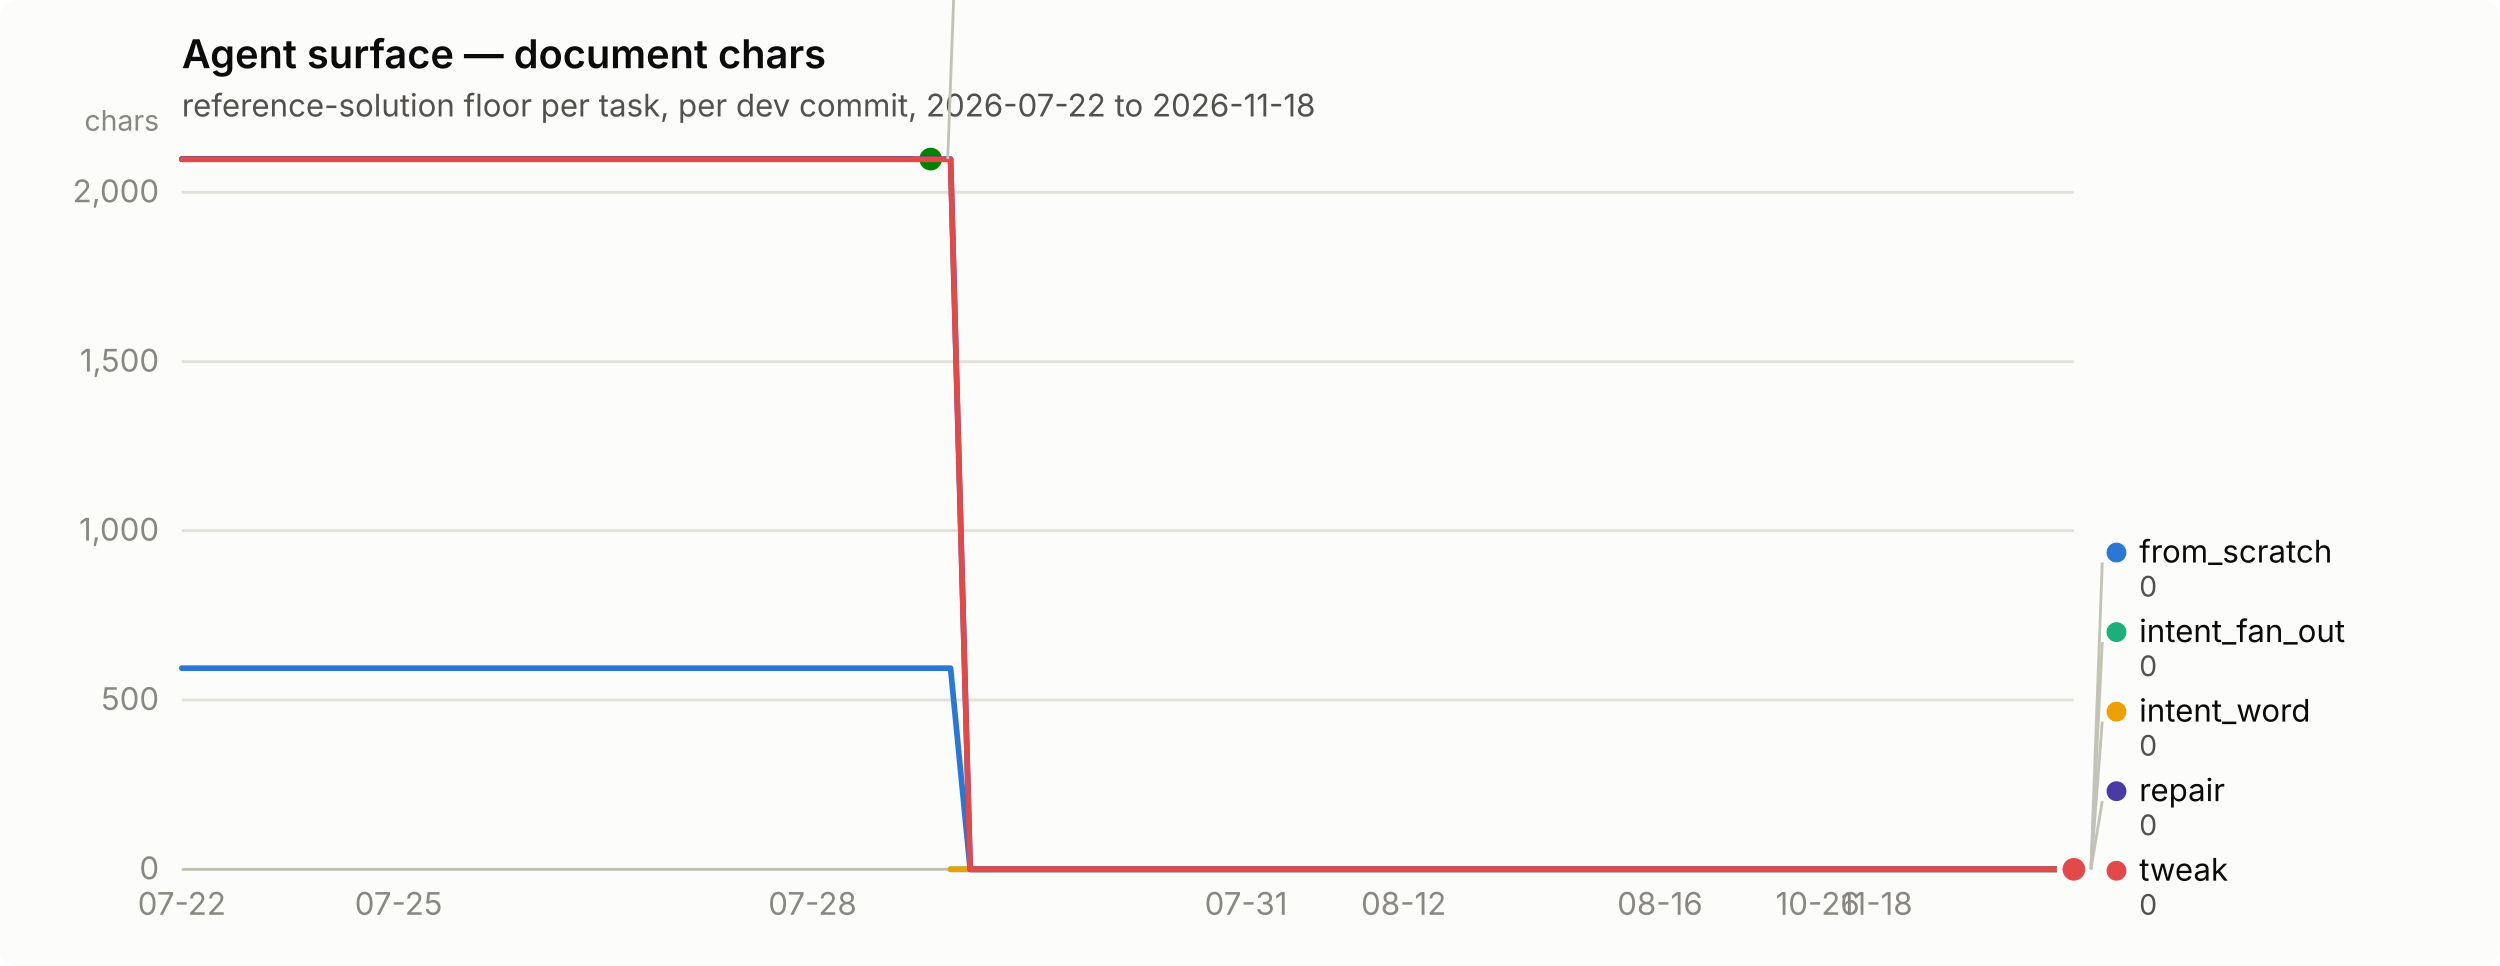
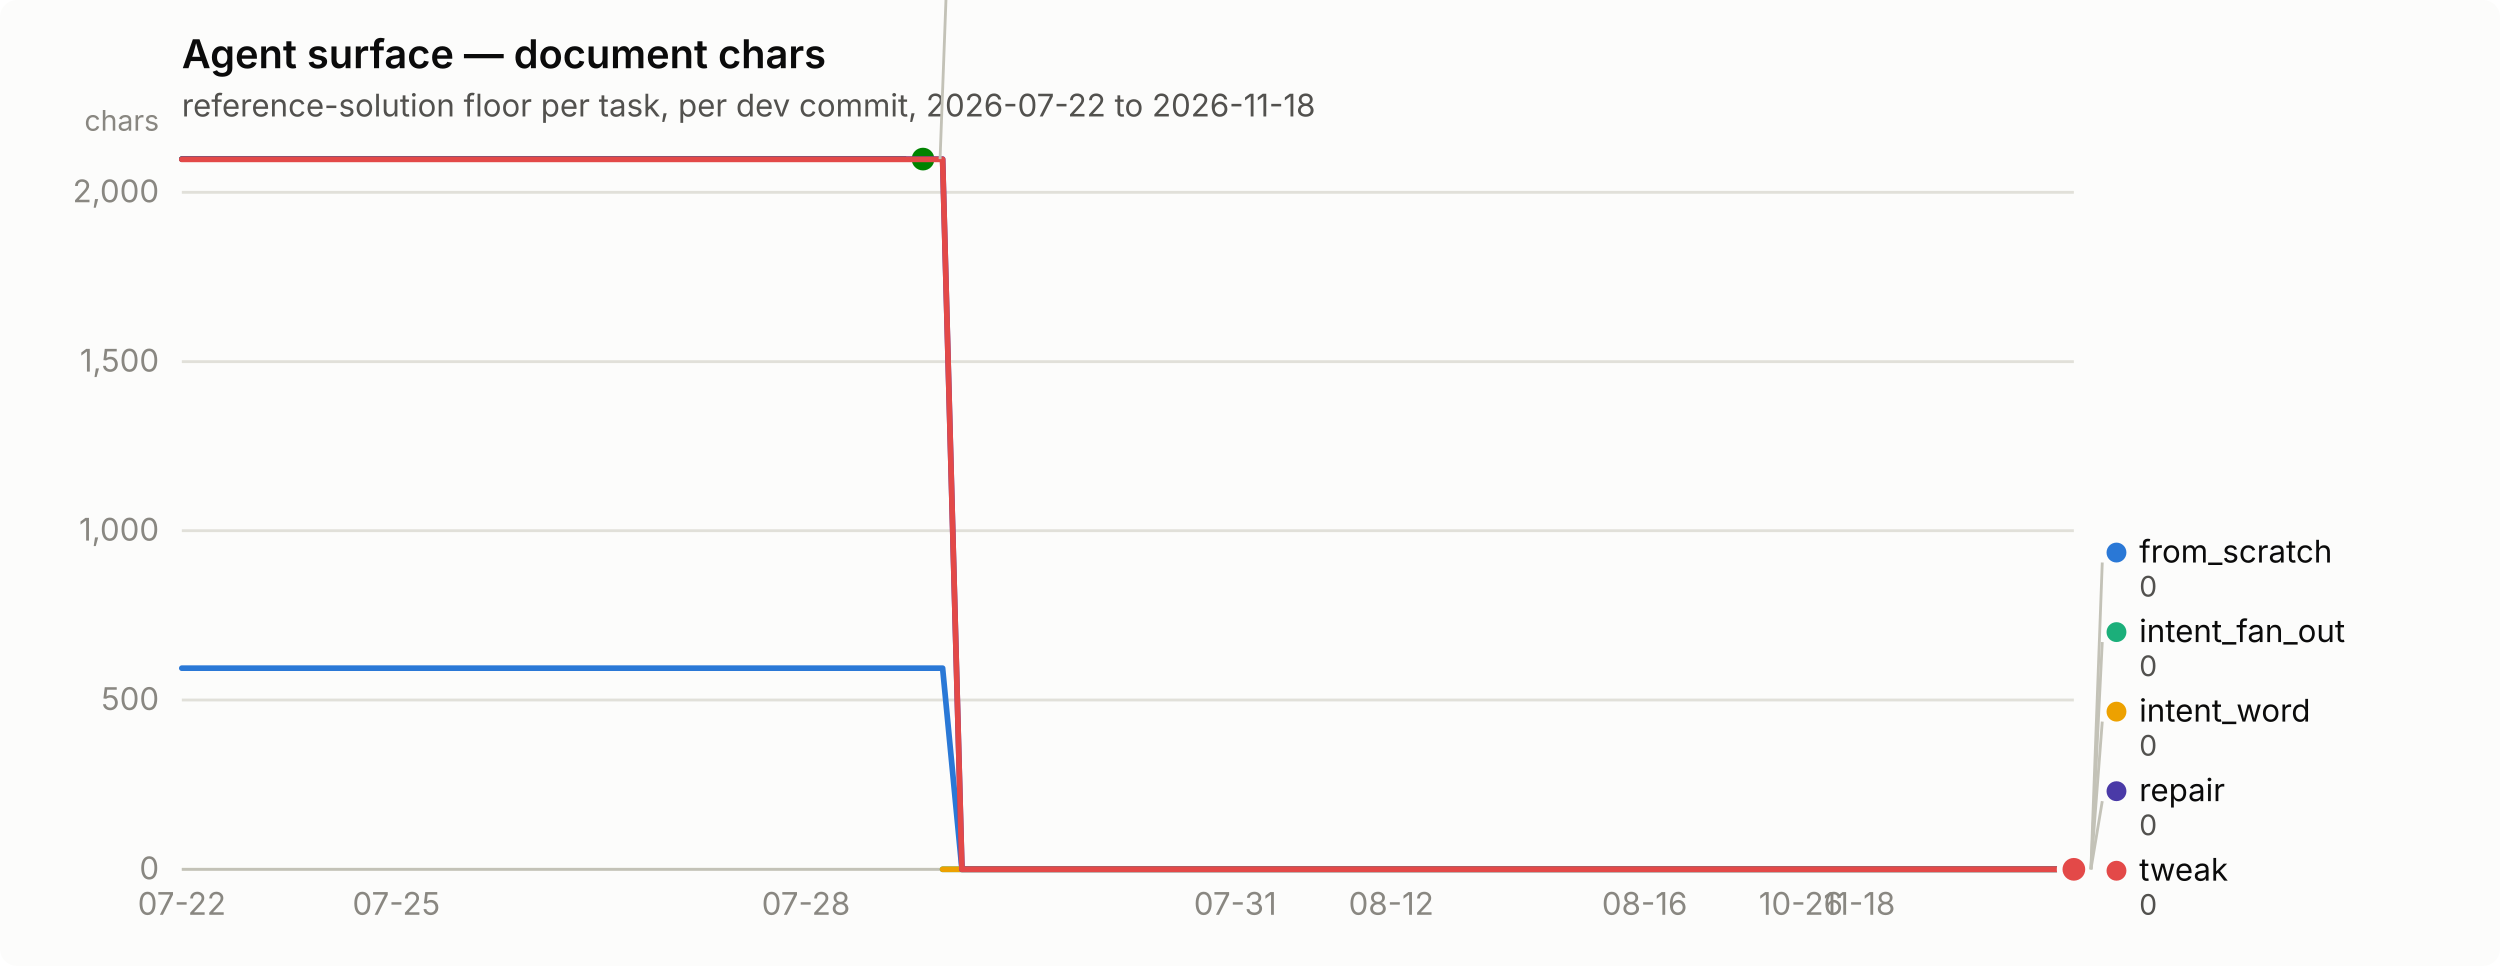
<svg xmlns="http://www.w3.org/2000/svg" width="880" height="340" viewBox="0 0 880 340" role="img" aria-label="Agent surface — document chars">
  <rect width="880" height="340" rx="6" fill="#fcfcfb" />
  <text x="64" y="24" font-family="system-ui, -apple-system, &quot;Segoe UI&quot;, sans-serif" font-size="14" font-weight="600" fill="#0b0b0b">Agent surface — document chars</text>
  <text x="64" y="41" font-family="system-ui, -apple-system, &quot;Segoe UI&quot;, sans-serif" font-size="11" fill="#52514e">reference-solution floor per task, per dev commit, 2026-07-22 to 2026-11-18</text>
  <line x1="64" y1="306.0" x2="730" y2="306.0" stroke="#e1e0d9" stroke-width="1" />
  <text x="56" y="309.5" text-anchor="end" font-family="system-ui, -apple-system, &quot;Segoe UI&quot;, sans-serif" font-size="11" style="font-variant-numeric: tabular-nums" fill="#898781">0</text>
  <line x1="64" y1="246.4" x2="730" y2="246.4" stroke="#e1e0d9" stroke-width="1" />
  <text x="56" y="249.9" text-anchor="end" font-family="system-ui, -apple-system, &quot;Segoe UI&quot;, sans-serif" font-size="11" style="font-variant-numeric: tabular-nums" fill="#898781">500</text>
  <line x1="64" y1="186.8" x2="730" y2="186.8" stroke="#e1e0d9" stroke-width="1" />
  <text x="56" y="190.3" text-anchor="end" font-family="system-ui, -apple-system, &quot;Segoe UI&quot;, sans-serif" font-size="11" style="font-variant-numeric: tabular-nums" fill="#898781">1,000</text>
  <line x1="64" y1="127.3" x2="730" y2="127.3" stroke="#e1e0d9" stroke-width="1" />
  <text x="56" y="130.8" text-anchor="end" font-family="system-ui, -apple-system, &quot;Segoe UI&quot;, sans-serif" font-size="11" style="font-variant-numeric: tabular-nums" fill="#898781">1,500</text>
  <line x1="64" y1="67.7" x2="730" y2="67.7" stroke="#e1e0d9" stroke-width="1" />
  <text x="56" y="71.2" text-anchor="end" font-family="system-ui, -apple-system, &quot;Segoe UI&quot;, sans-serif" font-size="11" style="font-variant-numeric: tabular-nums" fill="#898781">2,000</text>
  <text x="56" y="46" text-anchor="end" font-family="system-ui, -apple-system, &quot;Segoe UI&quot;, sans-serif" font-size="10" fill="#898781">chars</text>
  <line x1="64" y1="306" x2="730" y2="306" stroke="#c3c2b7" stroke-width="1" />
  <text x="64.0" y="322" text-anchor="middle" font-family="system-ui, -apple-system, &quot;Segoe UI&quot;, sans-serif" font-size="11" style="font-variant-numeric: tabular-nums" fill="#898781">07-22</text>
-   <text x="140.3" y="322" text-anchor="middle" font-family="system-ui, -apple-system, &quot;Segoe UI&quot;, sans-serif" font-size="11" style="font-variant-numeric: tabular-nums" fill="#898781">07-25</text>
-   <text x="286.0" y="322" text-anchor="middle" font-family="system-ui, -apple-system, &quot;Segoe UI&quot;, sans-serif" font-size="11" style="font-variant-numeric: tabular-nums" fill="#898781">07-28</text>
-   <text x="438.6" y="322" text-anchor="middle" font-family="system-ui, -apple-system, &quot;Segoe UI&quot;, sans-serif" font-size="11" style="font-variant-numeric: tabular-nums" fill="#898781">07-31</text>
-   <text x="494.1" y="322" text-anchor="middle" font-family="system-ui, -apple-system, &quot;Segoe UI&quot;, sans-serif" font-size="11" style="font-variant-numeric: tabular-nums" fill="#898781">08-12</text>
-   <text x="584.3" y="322" text-anchor="middle" font-family="system-ui, -apple-system, &quot;Segoe UI&quot;, sans-serif" font-size="11" style="font-variant-numeric: tabular-nums" fill="#898781">08-16</text>
-   <text x="639.8" y="322" text-anchor="middle" font-family="system-ui, -apple-system, &quot;Segoe UI&quot;, sans-serif" font-size="11" style="font-variant-numeric: tabular-nums" fill="#898781">10-26</text>
-   <text x="660.6" y="322" text-anchor="middle" font-family="system-ui, -apple-system, &quot;Segoe UI&quot;, sans-serif" font-size="11" style="font-variant-numeric: tabular-nums" fill="#898781">11-18</text>
-   <path d="M64.0,235.2 L70.9,235.2 L77.9,235.2 L84.8,235.2 L91.8,235.2 L98.7,235.2 L105.6,235.2 L112.6,235.2 L119.5,235.2 L126.4,235.2 L133.4,235.2 L140.3,235.2 L147.2,235.2 L154.2,235.2 L161.1,235.2 L168.1,235.2 L175.0,235.2 L181.9,235.2 L188.9,235.2 L195.8,235.2 L202.8,235.2 L209.7,235.2 L216.6,235.2 L223.6,235.2 L230.5,235.2 L237.4,235.2 L244.4,235.2 L251.3,235.2 L258.2,235.2 L265.2,235.2 L272.1,235.2 L279.1,235.2 L286.0,235.2 L292.9,235.2 L299.9,235.2 L306.8,235.2 L313.8,235.2 L320.7,235.2 L327.6,235.2 L334.6,235.2 L341.5,306.0 L348.4,306.0 L355.4,306.0 L362.3,306.0 L369.2,306.0 L376.2,306.0 L383.1,306.0 L390.1,306.0 L397.0,306.0 L403.9,306.0 L410.9,306.0 L417.8,306.0 L424.8,306.0 L431.7,306.0 L438.6,306.0 L445.6,306.0 L452.5,306.0 L459.4,306.0 L466.4,306.0 L473.3,306.0 L480.2,306.0 L487.2,306.0 L494.1,306.0 L501.1,306.0 L508.0,306.0 L514.9,306.0 L521.9,306.0 L528.8,306.0 L535.8,306.0 L542.7,306.0 L549.6,306.0 L556.6,306.0 L563.5,306.0 L570.4,306.0 L577.4,306.0 L584.3,306.0 L591.2,306.0 L598.2,306.0 L605.1,306.0 L612.1,306.0 L619.0,306.0 L625.9,306.0 L632.9,306.0 L639.8,306.0 L646.8,306.0 L653.7,306.0 L660.6,306.0 L667.6,306.0 L674.5,306.0 L681.4,306.0 L688.4,306.0 L695.3,306.0 L702.2,306.0 L709.2,306.0 L716.1,306.0 L723.1,306.0 L730.0,306.0" fill="none" stroke="#2a78d6" stroke-width="2" stroke-linejoin="round" stroke-linecap="round" />
+   <text x="139.5" y="322" text-anchor="middle" font-family="system-ui, -apple-system, &quot;Segoe UI&quot;, sans-serif" font-size="11" style="font-variant-numeric: tabular-nums" fill="#898781">07-25</text>
+   <text x="283.7" y="322" text-anchor="middle" font-family="system-ui, -apple-system, &quot;Segoe UI&quot;, sans-serif" font-size="11" style="font-variant-numeric: tabular-nums" fill="#898781">07-28</text>
+   <text x="434.8" y="322" text-anchor="middle" font-family="system-ui, -apple-system, &quot;Segoe UI&quot;, sans-serif" font-size="11" style="font-variant-numeric: tabular-nums" fill="#898781">07-31</text>
+   <text x="489.7" y="322" text-anchor="middle" font-family="system-ui, -apple-system, &quot;Segoe UI&quot;, sans-serif" font-size="11" style="font-variant-numeric: tabular-nums" fill="#898781">08-12</text>
+   <text x="578.9" y="322" text-anchor="middle" font-family="system-ui, -apple-system, &quot;Segoe UI&quot;, sans-serif" font-size="11" style="font-variant-numeric: tabular-nums" fill="#898781">08-16</text>
+   <text x="633.9" y="322" text-anchor="middle" font-family="system-ui, -apple-system, &quot;Segoe UI&quot;, sans-serif" font-size="11" style="font-variant-numeric: tabular-nums" fill="#898781">10-26</text>
+   <text x="654.5" y="322" text-anchor="middle" font-family="system-ui, -apple-system, &quot;Segoe UI&quot;, sans-serif" font-size="11" style="font-variant-numeric: tabular-nums" fill="#898781">11-18</text>
+   <path d="M64.0,235.2 L70.9,235.2 L77.7,235.2 L84.6,235.2 L91.5,235.2 L98.3,235.2 L105.2,235.2 L112.1,235.2 L118.9,235.2 L125.8,235.2 L132.7,235.2 L139.5,235.2 L146.4,235.2 L153.3,235.2 L160.1,235.2 L167.0,235.2 L173.9,235.2 L180.7,235.2 L187.6,235.2 L194.5,235.2 L201.3,235.2 L208.2,235.2 L215.1,235.2 L221.9,235.2 L228.8,235.2 L235.6,235.2 L242.5,235.2 L249.4,235.2 L256.2,235.2 L263.1,235.2 L270.0,235.2 L276.8,235.2 L283.7,235.2 L290.6,235.2 L297.4,235.2 L304.3,235.2 L311.2,235.2 L318.0,235.2 L324.9,235.2 L331.8,235.2 L338.6,306.0 L345.5,306.0 L352.4,306.0 L359.2,306.0 L366.1,306.0 L373.0,306.0 L379.8,306.0 L386.7,306.0 L393.6,306.0 L400.4,306.0 L407.3,306.0 L414.2,306.0 L421.0,306.0 L427.9,306.0 L434.8,306.0 L441.6,306.0 L448.5,306.0 L455.4,306.0 L462.2,306.0 L469.1,306.0 L476.0,306.0 L482.8,306.0 L489.7,306.0 L496.6,306.0 L503.4,306.0 L510.3,306.0 L517.2,306.0 L524.0,306.0 L530.9,306.0 L537.8,306.0 L544.6,306.0 L551.5,306.0 L558.4,306.0 L565.2,306.0 L572.1,306.0 L578.9,306.0 L585.8,306.0 L592.7,306.0 L599.5,306.0 L606.4,306.0 L613.3,306.0 L620.1,306.0 L627.0,306.0 L633.9,306.0 L640.7,306.0 L647.6,306.0 L654.5,306.0 L661.3,306.0 L668.2,306.0 L675.1,306.0 L681.9,306.0 L688.8,306.0 L695.7,306.0 L702.5,306.0 L709.4,306.0 L716.3,306.0 L723.1,306.0 L730.0,306.0" fill="none" stroke="#2a78d6" stroke-width="2" stroke-linejoin="round" stroke-linecap="round" />
  <circle cx="730.0" cy="306.0" r="6" fill="#fcfcfb" />
  <circle cx="730.0" cy="306.0" r="4" fill="#2a78d6" />
-   <path d="M334.6,306.0 L341.5,306.0 L348.4,306.0 L355.4,306.0 L362.3,306.0 L369.2,306.0 L376.2,306.0 L383.1,306.0 L390.1,306.0 L397.0,306.0 L403.9,306.0 L410.9,306.0 L417.8,306.0 L424.8,306.0 L431.7,306.0 L438.6,306.0 L445.6,306.0 L452.5,306.0 L459.4,306.0 L466.4,306.0 L473.3,306.0 L480.2,306.0 L487.2,306.0 L494.1,306.0 L501.1,306.0 L508.0,306.0 L514.9,306.0 L521.9,306.0 L528.8,306.0 L535.8,306.0 L542.7,306.0 L549.6,306.0 L556.6,306.0 L563.5,306.0 L570.4,306.0 L577.4,306.0 L584.3,306.0 L591.2,306.0 L598.2,306.0 L605.1,306.0 L612.1,306.0 L619.0,306.0 L625.9,306.0 L632.9,306.0 L639.8,306.0 L646.8,306.0 L653.7,306.0 L660.6,306.0 L667.6,306.0 L674.5,306.0 L681.4,306.0 L688.4,306.0 L695.3,306.0 L702.2,306.0 L709.2,306.0 L716.1,306.0 L723.1,306.0 L730.0,306.0" fill="none" stroke="#1baf7a" stroke-width="2" stroke-linejoin="round" stroke-linecap="round" />
+   <path d="M331.8,306.0 L338.6,306.0 L345.5,306.0 L352.4,306.0 L359.2,306.0 L366.1,306.0 L373.0,306.0 L379.8,306.0 L386.7,306.0 L393.6,306.0 L400.4,306.0 L407.3,306.0 L414.2,306.0 L421.0,306.0 L427.9,306.0 L434.8,306.0 L441.6,306.0 L448.5,306.0 L455.4,306.0 L462.2,306.0 L469.1,306.0 L476.0,306.0 L482.8,306.0 L489.7,306.0 L496.6,306.0 L503.4,306.0 L510.3,306.0 L517.2,306.0 L524.0,306.0 L530.9,306.0 L537.8,306.0 L544.6,306.0 L551.5,306.0 L558.4,306.0 L565.2,306.0 L572.1,306.0 L578.9,306.0 L585.8,306.0 L592.7,306.0 L599.5,306.0 L606.4,306.0 L613.3,306.0 L620.1,306.0 L627.0,306.0 L633.9,306.0 L640.7,306.0 L647.6,306.0 L654.5,306.0 L661.3,306.0 L668.2,306.0 L675.1,306.0 L681.9,306.0 L688.8,306.0 L695.7,306.0 L702.5,306.0 L709.4,306.0 L716.3,306.0 L723.1,306.0 L730.0,306.0" fill="none" stroke="#1baf7a" stroke-width="2" stroke-linejoin="round" stroke-linecap="round" />
  <circle cx="730.0" cy="306.0" r="6" fill="#fcfcfb" />
  <circle cx="730.0" cy="306.0" r="4" fill="#1baf7a" />
-   <path d="M334.6,306.0 L341.5,306.0 L348.4,306.0 L355.4,306.0 L362.3,306.0 L369.2,306.0 L376.2,306.0 L383.1,306.0 L390.1,306.0 L397.0,306.0 L403.9,306.0 L410.9,306.0 L417.8,306.0 L424.8,306.0 L431.7,306.0 L438.6,306.0 L445.6,306.0 L452.5,306.0 L459.4,306.0 L466.4,306.0 L473.3,306.0 L480.2,306.0 L487.2,306.0 L494.1,306.0 L501.1,306.0 L508.0,306.0 L514.9,306.0 L521.9,306.0 L528.8,306.0 L535.8,306.0 L542.7,306.0 L549.6,306.0 L556.6,306.0 L563.5,306.0 L570.4,306.0 L577.4,306.0 L584.3,306.0 L591.2,306.0 L598.2,306.0 L605.1,306.0 L612.1,306.0 L619.0,306.0 L625.9,306.0 L632.9,306.0 L639.8,306.0 L646.8,306.0 L653.7,306.0 L660.6,306.0 L667.6,306.0 L674.5,306.0 L681.4,306.0 L688.4,306.0 L695.3,306.0 L702.2,306.0 L709.2,306.0 L716.1,306.0 L723.1,306.0 L730.0,306.0" fill="none" stroke="#eda100" stroke-width="2" stroke-linejoin="round" stroke-linecap="round" />
+   <path d="M331.8,306.0 L338.6,306.0 L345.5,306.0 L352.4,306.0 L359.2,306.0 L366.1,306.0 L373.0,306.0 L379.8,306.0 L386.7,306.0 L393.6,306.0 L400.4,306.0 L407.3,306.0 L414.2,306.0 L421.0,306.0 L427.9,306.0 L434.8,306.0 L441.6,306.0 L448.5,306.0 L455.4,306.0 L462.2,306.0 L469.1,306.0 L476.0,306.0 L482.8,306.0 L489.7,306.0 L496.6,306.0 L503.4,306.0 L510.3,306.0 L517.2,306.0 L524.0,306.0 L530.9,306.0 L537.8,306.0 L544.6,306.0 L551.5,306.0 L558.4,306.0 L565.2,306.0 L572.1,306.0 L578.9,306.0 L585.8,306.0 L592.7,306.0 L599.5,306.0 L606.4,306.0 L613.3,306.0 L620.1,306.0 L627.0,306.0 L633.9,306.0 L640.7,306.0 L647.6,306.0 L654.5,306.0 L661.3,306.0 L668.2,306.0 L675.1,306.0 L681.9,306.0 L688.8,306.0 L695.7,306.0 L702.5,306.0 L709.4,306.0 L716.3,306.0 L723.1,306.0 L730.0,306.0" fill="none" stroke="#eda100" stroke-width="2" stroke-linejoin="round" stroke-linecap="round" />
  <circle cx="730.0" cy="306.0" r="6" fill="#fcfcfb" />
  <circle cx="730.0" cy="306.0" r="4" fill="#eda100" />
-   <path d="M64.0,56.0 L70.9,56.0 L77.9,56.0 L84.8,56.0 L91.8,56.0 L98.7,56.0 L105.6,56.0 L112.6,56.0 L119.5,56.0 L126.4,56.0 L133.4,56.0 L140.3,56.0 L147.2,56.0 L154.2,56.0 L161.1,56.0 L168.1,56.0 L175.0,56.0 L181.9,56.0 L188.9,56.0 L195.8,56.0 L202.8,56.0 L209.7,56.0 L216.6,56.0 L223.6,56.0 L230.5,56.0 L237.4,56.0 L244.4,56.0 L251.3,56.0 L258.2,56.0 L265.2,56.0 L272.1,56.0 L279.1,56.0 L286.0,56.0 L292.9,56.0 L299.9,56.0 L306.8,56.0 L313.8,56.0 L320.7,56.0 L327.6,56.0" fill="none" stroke="#008300" stroke-width="2" stroke-linejoin="round" stroke-linecap="round" />
-   <circle cx="327.6" cy="56.0" r="6" fill="#fcfcfb" />
-   <circle cx="327.6" cy="56.0" r="4" fill="#008300" />
-   <path d="M64.0,56.0 L70.9,56.0 L77.9,56.0 L84.8,56.0 L91.8,56.0 L98.7,56.0 L105.6,56.0 L112.6,56.0 L119.5,56.0 L126.4,56.0 L133.4,56.0 L140.3,56.0 L147.2,56.0 L154.2,56.0 L161.1,56.0 L168.1,56.0 L175.0,56.0 L181.9,56.0 L188.9,56.0 L195.8,56.0 L202.8,56.0 L209.7,56.0 L216.6,56.0 L223.6,56.0 L230.5,56.0 L237.4,56.0 L244.4,56.0 L251.3,56.0 L258.2,56.0 L265.2,56.0 L272.1,56.0 L279.1,56.0 L286.0,56.0 L292.9,56.0 L299.9,56.0 L306.8,56.0 L313.8,56.0 L320.7,56.0 L327.6,56.0 L334.6,56.0 L341.5,306.0 L348.4,306.0 L355.4,306.0 L362.3,306.0 L369.2,306.0 L376.2,306.0 L383.1,306.0 L390.1,306.0 L397.0,306.0 L403.9,306.0 L410.9,306.0 L417.8,306.0 L424.8,306.0 L431.7,306.0 L438.6,306.0 L445.6,306.0 L452.5,306.0 L459.4,306.0 L466.4,306.0 L473.3,306.0 L480.2,306.0 L487.2,306.0 L494.1,306.0 L501.1,306.0 L508.0,306.0 L514.9,306.0 L521.9,306.0 L528.8,306.0 L535.8,306.0 L542.7,306.0 L549.6,306.0 L556.6,306.0 L563.5,306.0 L570.4,306.0 L577.4,306.0 L584.3,306.0 L591.2,306.0 L598.2,306.0 L605.1,306.0 L612.1,306.0 L619.0,306.0 L625.9,306.0 L632.9,306.0 L639.8,306.0 L646.8,306.0 L653.7,306.0 L660.6,306.0 L667.6,306.0 L674.5,306.0 L681.4,306.0 L688.4,306.0 L695.3,306.0 L702.2,306.0 L709.2,306.0 L716.1,306.0 L723.1,306.0 L730.0,306.0" fill="none" stroke="#4a3aa7" stroke-width="2" stroke-linejoin="round" stroke-linecap="round" />
+   <path d="M64.0,56.0 L70.9,56.0 L77.7,56.0 L84.6,56.0 L91.5,56.0 L98.3,56.0 L105.2,56.0 L112.1,56.0 L118.9,56.0 L125.8,56.0 L132.7,56.0 L139.5,56.0 L146.4,56.0 L153.3,56.0 L160.1,56.0 L167.0,56.0 L173.9,56.0 L180.7,56.0 L187.6,56.0 L194.5,56.0 L201.3,56.0 L208.2,56.0 L215.1,56.0 L221.9,56.0 L228.8,56.0 L235.6,56.0 L242.5,56.0 L249.4,56.0 L256.2,56.0 L263.1,56.0 L270.0,56.0 L276.8,56.0 L283.7,56.0 L290.6,56.0 L297.4,56.0 L304.3,56.0 L311.2,56.0 L318.0,56.0 L324.9,56.0" fill="none" stroke="#008300" stroke-width="2" stroke-linejoin="round" stroke-linecap="round" />
+   <circle cx="324.9" cy="56.0" r="6" fill="#fcfcfb" />
+   <circle cx="324.9" cy="56.0" r="4" fill="#008300" />
+   <path d="M64.0,56.0 L70.9,56.0 L77.7,56.0 L84.6,56.0 L91.5,56.0 L98.3,56.0 L105.2,56.0 L112.1,56.0 L118.9,56.0 L125.8,56.0 L132.7,56.0 L139.5,56.0 L146.4,56.0 L153.3,56.0 L160.1,56.0 L167.0,56.0 L173.9,56.0 L180.7,56.0 L187.6,56.0 L194.5,56.0 L201.3,56.0 L208.2,56.0 L215.1,56.0 L221.9,56.0 L228.8,56.0 L235.6,56.0 L242.5,56.0 L249.4,56.0 L256.2,56.0 L263.1,56.0 L270.0,56.0 L276.8,56.0 L283.7,56.0 L290.6,56.0 L297.4,56.0 L304.3,56.0 L311.2,56.0 L318.0,56.0 L324.9,56.0 L331.8,56.0 L338.6,306.0 L345.5,306.0 L352.4,306.0 L359.2,306.0 L366.1,306.0 L373.0,306.0 L379.8,306.0 L386.7,306.0 L393.6,306.0 L400.4,306.0 L407.3,306.0 L414.2,306.0 L421.0,306.0 L427.9,306.0 L434.8,306.0 L441.6,306.0 L448.5,306.0 L455.4,306.0 L462.2,306.0 L469.1,306.0 L476.0,306.0 L482.8,306.0 L489.7,306.0 L496.6,306.0 L503.4,306.0 L510.3,306.0 L517.2,306.0 L524.0,306.0 L530.9,306.0 L537.8,306.0 L544.6,306.0 L551.5,306.0 L558.4,306.0 L565.2,306.0 L572.1,306.0 L578.9,306.0 L585.8,306.0 L592.7,306.0 L599.5,306.0 L606.4,306.0 L613.3,306.0 L620.1,306.0 L627.0,306.0 L633.9,306.0 L640.7,306.0 L647.6,306.0 L654.5,306.0 L661.3,306.0 L668.2,306.0 L675.1,306.0 L681.9,306.0 L688.8,306.0 L695.7,306.0 L702.5,306.0 L709.4,306.0 L716.3,306.0 L723.1,306.0 L730.0,306.0" fill="none" stroke="#4a3aa7" stroke-width="2" stroke-linejoin="round" stroke-linecap="round" />
  <circle cx="730.0" cy="306.0" r="6" fill="#fcfcfb" />
  <circle cx="730.0" cy="306.0" r="4" fill="#4a3aa7" />
-   <path d="M64.0,56.1 L70.9,56.1 L77.9,56.1 L84.8,56.1 L91.8,56.1 L98.7,56.1 L105.6,56.1 L112.6,56.1 L119.5,56.1 L126.4,56.1 L133.4,56.1 L140.3,56.1 L147.2,56.1 L154.2,56.1 L161.1,56.1 L168.1,56.1 L175.0,56.1 L181.9,56.1 L188.9,56.1 L195.8,56.1 L202.8,56.1 L209.7,56.1 L216.6,56.1 L223.6,56.1 L230.5,56.1 L237.4,56.1 L244.4,56.1 L251.3,56.1 L258.2,56.1 L265.2,56.1 L272.1,56.1 L279.1,56.1 L286.0,56.1 L292.9,56.1 L299.9,56.1 L306.8,56.1 L313.8,56.1 L320.7,56.1 L327.6,56.1 L334.6,56.1 L341.5,306.0 L348.4,306.0 L355.4,306.0 L362.3,306.0 L369.2,306.0 L376.2,306.0 L383.1,306.0 L390.1,306.0 L397.0,306.0 L403.9,306.0 L410.9,306.0 L417.8,306.0 L424.8,306.0 L431.7,306.0 L438.6,306.0 L445.6,306.0 L452.5,306.0 L459.4,306.0 L466.4,306.0 L473.3,306.0 L480.2,306.0 L487.2,306.0 L494.1,306.0 L501.1,306.0 L508.0,306.0 L514.9,306.0 L521.9,306.0 L528.8,306.0 L535.8,306.0 L542.7,306.0 L549.6,306.0 L556.6,306.0 L563.5,306.0 L570.4,306.0 L577.4,306.0 L584.3,306.0 L591.2,306.0 L598.2,306.0 L605.1,306.0 L612.1,306.0 L619.0,306.0 L625.9,306.0 L632.9,306.0 L639.8,306.0 L646.8,306.0 L653.7,306.0 L660.6,306.0 L667.6,306.0 L674.5,306.0 L681.4,306.0 L688.4,306.0 L695.3,306.0 L702.2,306.0 L709.2,306.0 L716.1,306.0 L723.1,306.0 L730.0,306.0" fill="none" stroke="#e34948" stroke-width="2" stroke-linejoin="round" stroke-linecap="round" />
+   <path d="M64.0,56.1 L70.9,56.1 L77.7,56.1 L84.6,56.1 L91.5,56.1 L98.3,56.1 L105.2,56.1 L112.1,56.1 L118.9,56.1 L125.8,56.1 L132.7,56.1 L139.5,56.1 L146.4,56.1 L153.3,56.1 L160.1,56.1 L167.0,56.1 L173.9,56.1 L180.7,56.1 L187.6,56.1 L194.5,56.1 L201.3,56.1 L208.2,56.1 L215.1,56.1 L221.9,56.1 L228.8,56.1 L235.6,56.1 L242.5,56.1 L249.4,56.1 L256.2,56.1 L263.1,56.1 L270.0,56.1 L276.8,56.1 L283.7,56.1 L290.6,56.1 L297.4,56.1 L304.3,56.1 L311.2,56.1 L318.0,56.1 L324.9,56.1 L331.8,56.1 L338.6,306.0 L345.5,306.0 L352.4,306.0 L359.2,306.0 L366.1,306.0 L373.0,306.0 L379.8,306.0 L386.7,306.0 L393.6,306.0 L400.4,306.0 L407.3,306.0 L414.2,306.0 L421.0,306.0 L427.9,306.0 L434.8,306.0 L441.6,306.0 L448.5,306.0 L455.4,306.0 L462.2,306.0 L469.1,306.0 L476.0,306.0 L482.8,306.0 L489.7,306.0 L496.6,306.0 L503.4,306.0 L510.3,306.0 L517.2,306.0 L524.0,306.0 L530.9,306.0 L537.8,306.0 L544.6,306.0 L551.5,306.0 L558.4,306.0 L565.2,306.0 L572.1,306.0 L578.9,306.0 L585.8,306.0 L592.7,306.0 L599.5,306.0 L606.4,306.0 L613.3,306.0 L620.1,306.0 L627.0,306.0 L633.9,306.0 L640.7,306.0 L647.6,306.0 L654.5,306.0 L661.3,306.0 L668.2,306.0 L675.1,306.0 L681.9,306.0 L688.8,306.0 L695.7,306.0 L702.5,306.0 L709.4,306.0 L716.3,306.0 L723.1,306.0 L730.0,306.0" fill="none" stroke="#e34948" stroke-width="2" stroke-linejoin="round" stroke-linecap="round" />
  <circle cx="730.0" cy="306.0" r="6" fill="#fcfcfb" />
  <circle cx="730.0" cy="306.0" r="4" fill="#e34948" />
-   <line x1="333.6" y1="56.0" x2="337.6" y2="-52.0" stroke="#c3c2b7" stroke-width="1" />
-   <circle cx="342.625" cy="-55.5" r="3.5" fill="#008300" />
-   <text x="350.625" y="-52.0" font-family="system-ui, -apple-system, &quot;Segoe UI&quot;, sans-serif" font-size="11" fill="#0b0b0b">nudge</text>
-   <text x="350.625" y="-40.0" font-family="system-ui, -apple-system, &quot;Segoe UI&quot;, sans-serif" font-size="10" style="font-variant-numeric: tabular-nums" fill="#52514e">2,098</text>
+   <line x1="330.9" y1="56.0" x2="334.9" y2="-52.0" stroke="#c3c2b7" stroke-width="1" />
+   <circle cx="339.907" cy="-55.5" r="3.5" fill="#008300" />
+   <text x="347.907" y="-52.0" font-family="system-ui, -apple-system, &quot;Segoe UI&quot;, sans-serif" font-size="11" fill="#0b0b0b">nudge</text>
+   <text x="347.907" y="-40.0" font-family="system-ui, -apple-system, &quot;Segoe UI&quot;, sans-serif" font-size="10" style="font-variant-numeric: tabular-nums" fill="#52514e">2,098</text>
  <line x1="736.0" y1="306.0" x2="740.0" y2="198.0" stroke="#c3c2b7" stroke-width="1" />
  <circle cx="745.0" cy="194.5" r="3.5" fill="#2a78d6" />
  <text x="753.0" y="198.0" font-family="system-ui, -apple-system, &quot;Segoe UI&quot;, sans-serif" font-size="11" fill="#0b0b0b">from_scratch</text>
  <text x="753.0" y="210.0" font-family="system-ui, -apple-system, &quot;Segoe UI&quot;, sans-serif" font-size="10" style="font-variant-numeric: tabular-nums" fill="#52514e">0</text>
  <line x1="736.0" y1="306.0" x2="740.0" y2="226.0" stroke="#c3c2b7" stroke-width="1" />
  <circle cx="745.0" cy="222.5" r="3.5" fill="#1baf7a" />
  <text x="753.0" y="226.0" font-family="system-ui, -apple-system, &quot;Segoe UI&quot;, sans-serif" font-size="11" fill="#0b0b0b">intent_fan_out</text>
  <text x="753.0" y="238.0" font-family="system-ui, -apple-system, &quot;Segoe UI&quot;, sans-serif" font-size="10" style="font-variant-numeric: tabular-nums" fill="#52514e">0</text>
  <line x1="736.0" y1="306.0" x2="740.0" y2="254.0" stroke="#c3c2b7" stroke-width="1" />
  <circle cx="745.0" cy="250.5" r="3.5" fill="#eda100" />
  <text x="753.0" y="254.0" font-family="system-ui, -apple-system, &quot;Segoe UI&quot;, sans-serif" font-size="11" fill="#0b0b0b">intent_word</text>
  <text x="753.0" y="266.0" font-family="system-ui, -apple-system, &quot;Segoe UI&quot;, sans-serif" font-size="10" style="font-variant-numeric: tabular-nums" fill="#52514e">0</text>
  <line x1="736.0" y1="306.0" x2="740.0" y2="282.0" stroke="#c3c2b7" stroke-width="1" />
  <circle cx="745.0" cy="278.5" r="3.5" fill="#4a3aa7" />
  <text x="753.0" y="282.0" font-family="system-ui, -apple-system, &quot;Segoe UI&quot;, sans-serif" font-size="11" fill="#0b0b0b">repair</text>
  <text x="753.0" y="294.0" font-family="system-ui, -apple-system, &quot;Segoe UI&quot;, sans-serif" font-size="10" style="font-variant-numeric: tabular-nums" fill="#52514e">0</text>
  <circle cx="745.0" cy="306.5" r="3.5" fill="#e34948" />
  <text x="753.0" y="310.0" font-family="system-ui, -apple-system, &quot;Segoe UI&quot;, sans-serif" font-size="11" fill="#0b0b0b">tweak</text>
  <text x="753.0" y="322.0" font-family="system-ui, -apple-system, &quot;Segoe UI&quot;, sans-serif" font-size="10" style="font-variant-numeric: tabular-nums" fill="#52514e">0</text>
</svg>
